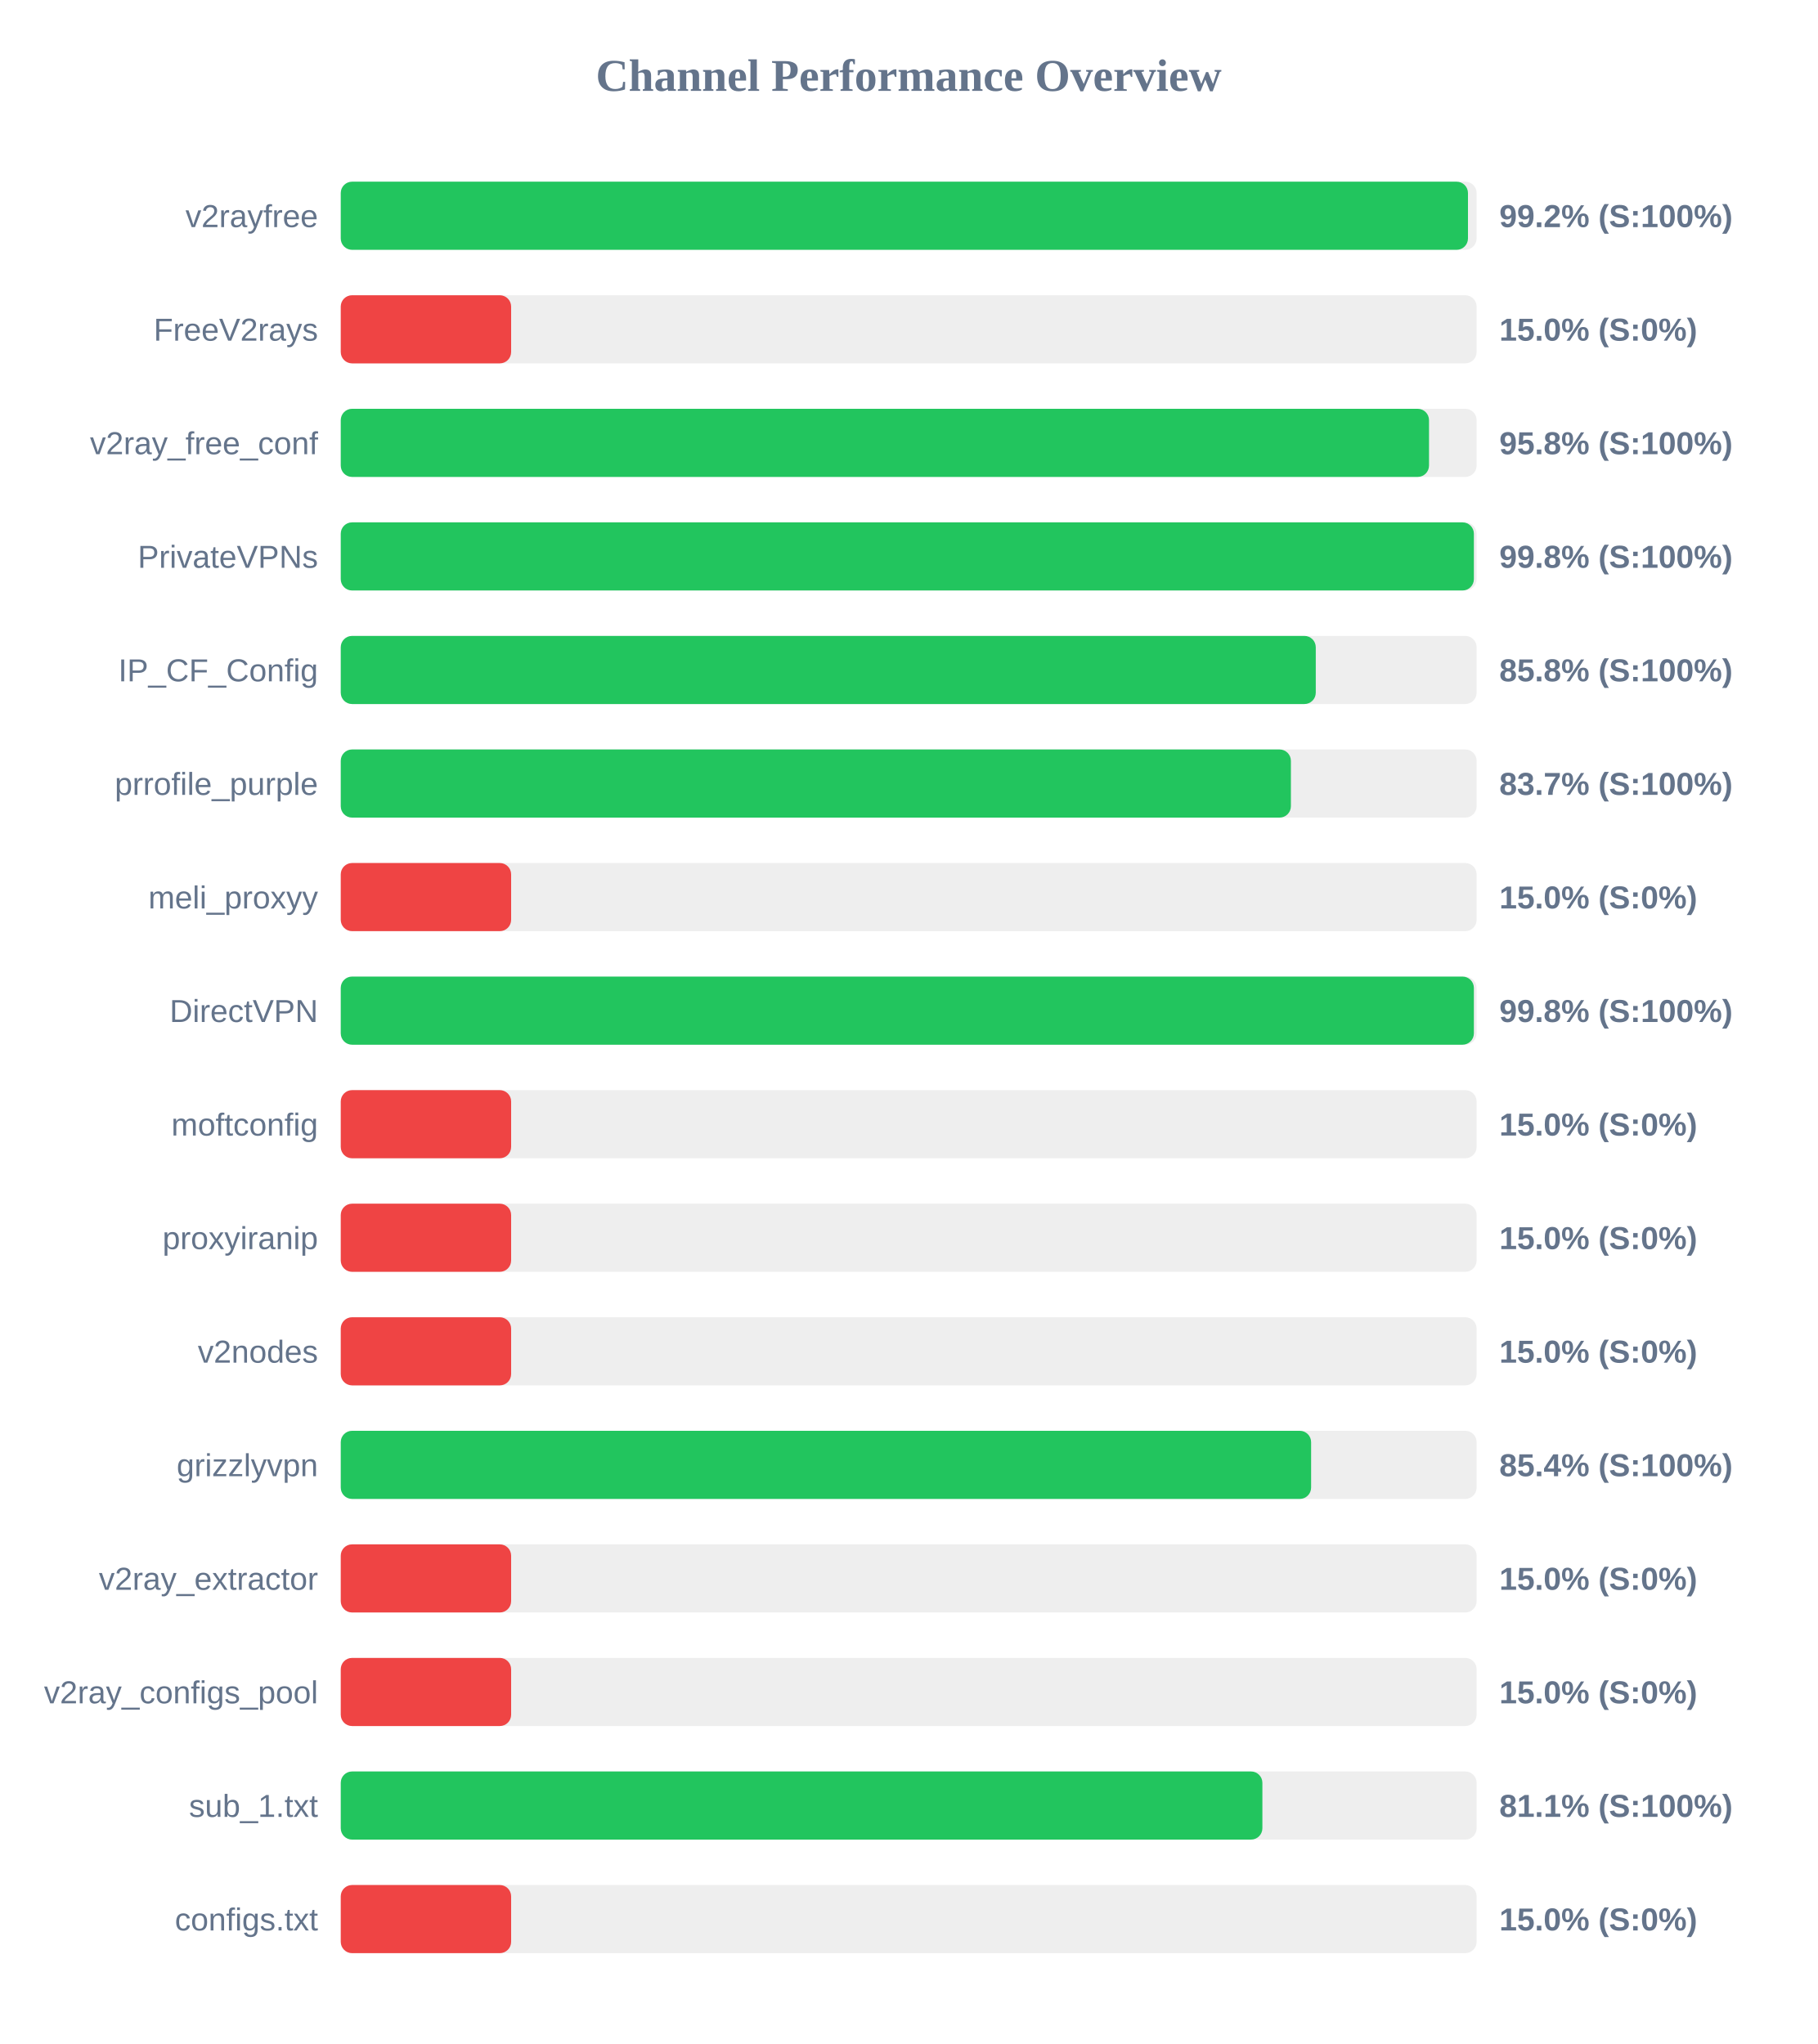
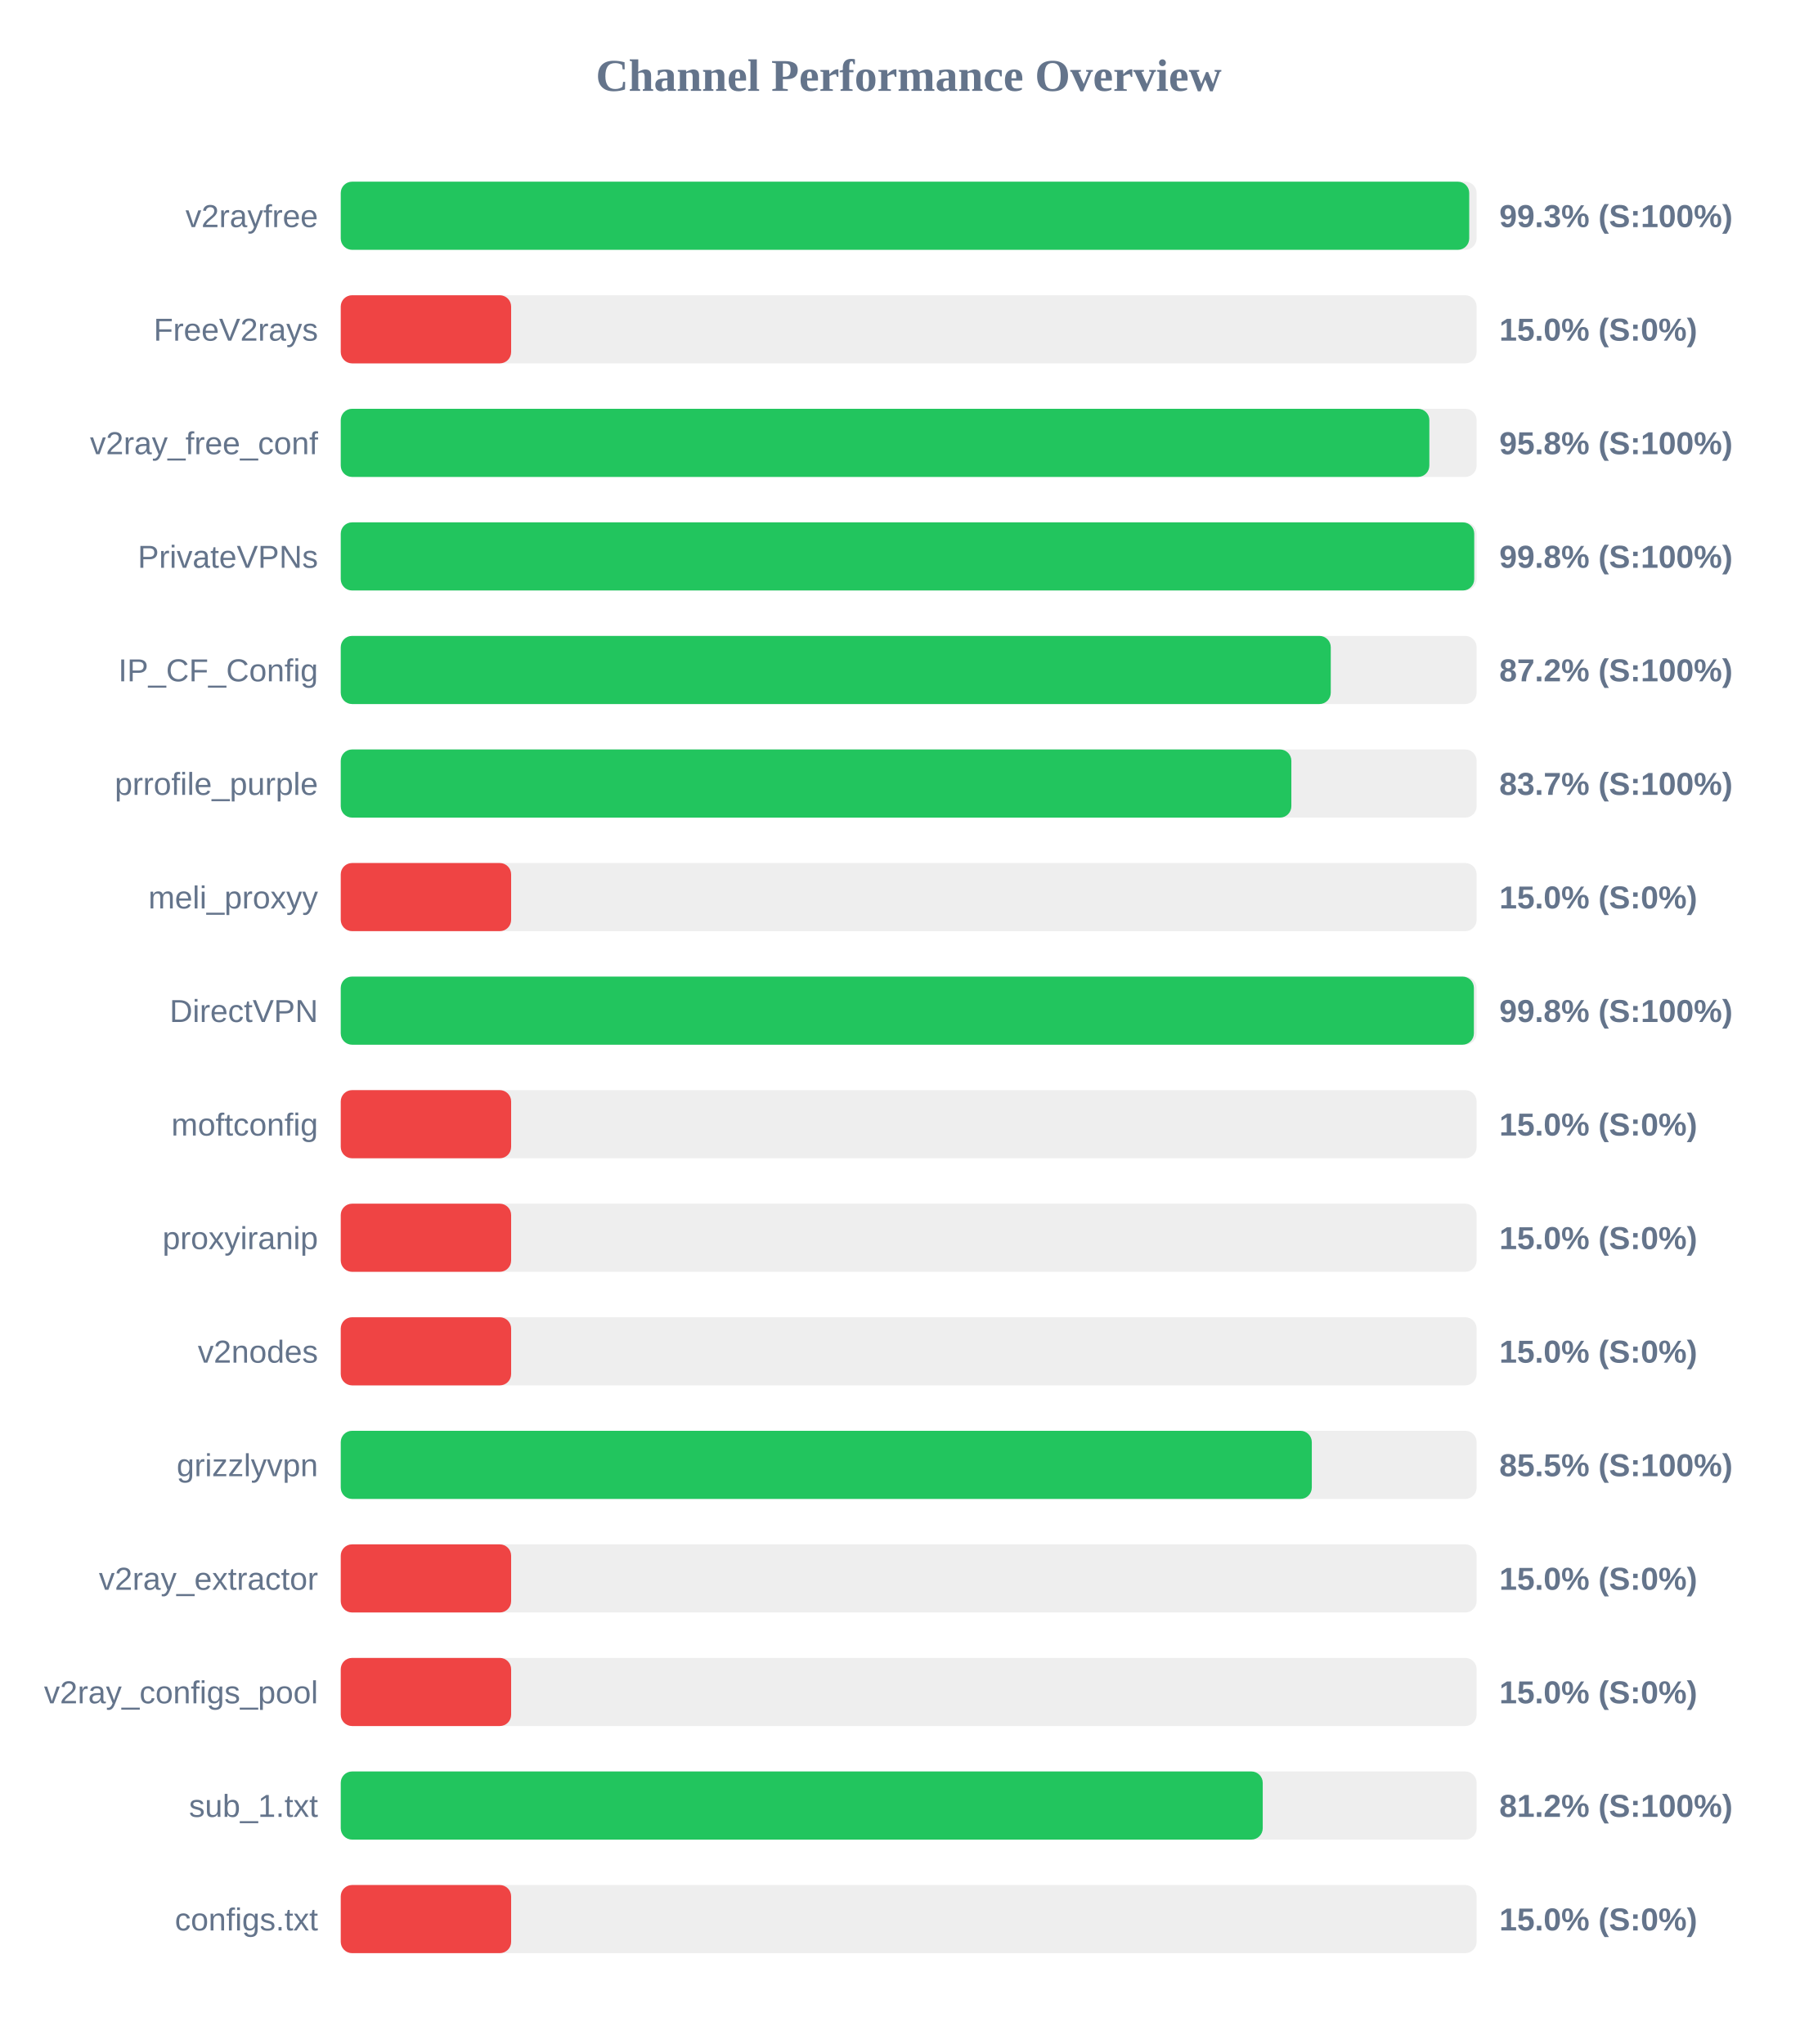
<svg xmlns="http://www.w3.org/2000/svg" width="800" height="900" version="1.1">
  <style>
        .row { font: 14px Arial; fill: #64748b; }
        .score { font: bold 14px Arial; fill: #64748b; }
    </style>
  <text x="400" y="40" text-anchor="middle" font-size="20px" font-weight="bold" fill="#64748b">Channel Performance Overview</text>
  <rect x="150" y="80" width="500" height="30" fill="#eee" rx="5" />
-   <rect x="150" y="80" width="496.2" height="30" fill="#22c55e" rx="5" />
+   <rect x="150" y="80" width="496.75" height="30" fill="#22c55e" rx="5" />
  <text x="140" y="100" text-anchor="end" class="row">v2rayfree</text>
-   <text x="660" y="100" text-anchor="start" class="score">99.2% (S:100%)</text>
+   <text x="660" y="100" text-anchor="start" class="score">99.3% (S:100%)</text>
  <rect x="150" y="130" width="500" height="30" fill="#eee" rx="5" />
  <rect x="150" y="130" width="75.0" height="30" fill="#ef4444" rx="5" />
  <text x="140" y="150" text-anchor="end" class="row">FreeV2rays</text>
  <text x="660" y="150" text-anchor="start" class="score">15.0% (S:0%)</text>
  <rect x="150" y="180" width="500" height="30" fill="#eee" rx="5" />
-   <rect x="150" y="180" width="479.05" height="30" fill="#22c55e" rx="5" />
+   <rect x="150" y="180" width="479.2" height="30" fill="#22c55e" rx="5" />
  <text x="140" y="200" text-anchor="end" class="row">v2ray_free_conf</text>
  <text x="660" y="200" text-anchor="start" class="score">95.8% (S:100%)</text>
  <rect x="150" y="230" width="500" height="30" fill="#eee" rx="5" />
-   <rect x="150" y="230" width="498.8" height="30" fill="#22c55e" rx="5" />
+   <rect x="150" y="230" width="498.95" height="30" fill="#22c55e" rx="5" />
  <text x="140" y="250" text-anchor="end" class="row">PrivateVPNs</text>
  <text x="660" y="250" text-anchor="start" class="score">99.8% (S:100%)</text>
  <rect x="150" y="280" width="500" height="30" fill="#eee" rx="5" />
-   <rect x="150" y="280" width="429.2" height="30" fill="#22c55e" rx="5" />
+   <rect x="150" y="280" width="435.8" height="30" fill="#22c55e" rx="5" />
  <text x="140" y="300" text-anchor="end" class="row">IP_CF_Config</text>
-   <text x="660" y="300" text-anchor="start" class="score">85.8% (S:100%)</text>
+   <text x="660" y="300" text-anchor="start" class="score">87.2% (S:100%)</text>
  <rect x="150" y="330" width="500" height="30" fill="#eee" rx="5" />
-   <rect x="150" y="330" width="418.25" height="30" fill="#22c55e" rx="5" />
+   <rect x="150" y="330" width="418.45" height="30" fill="#22c55e" rx="5" />
  <text x="140" y="350" text-anchor="end" class="row">prrofile_purple</text>
  <text x="660" y="350" text-anchor="start" class="score">83.7% (S:100%)</text>
  <rect x="150" y="380" width="500" height="30" fill="#eee" rx="5" />
  <rect x="150" y="380" width="75.0" height="30" fill="#ef4444" rx="5" />
  <text x="140" y="400" text-anchor="end" class="row">meli_proxyy</text>
  <text x="660" y="400" text-anchor="start" class="score">15.0% (S:0%)</text>
  <rect x="150" y="430" width="500" height="30" fill="#eee" rx="5" />
  <rect x="150" y="430" width="498.8" height="30" fill="#22c55e" rx="5" />
  <text x="140" y="450" text-anchor="end" class="row">DirectVPN</text>
  <text x="660" y="450" text-anchor="start" class="score">99.8% (S:100%)</text>
  <rect x="150" y="480" width="500" height="30" fill="#eee" rx="5" />
  <rect x="150" y="480" width="75.0" height="30" fill="#ef4444" rx="5" />
  <text x="140" y="500" text-anchor="end" class="row">moftconfig</text>
  <text x="660" y="500" text-anchor="start" class="score">15.0% (S:0%)</text>
  <rect x="150" y="530" width="500" height="30" fill="#eee" rx="5" />
  <rect x="150" y="530" width="75.0" height="30" fill="#ef4444" rx="5" />
  <text x="140" y="550" text-anchor="end" class="row">proxyiranip</text>
  <text x="660" y="550" text-anchor="start" class="score">15.0% (S:0%)</text>
  <rect x="150" y="580" width="500" height="30" fill="#eee" rx="5" />
  <rect x="150" y="580" width="75.0" height="30" fill="#ef4444" rx="5" />
  <text x="140" y="600" text-anchor="end" class="row">v2nodes</text>
  <text x="660" y="600" text-anchor="start" class="score">15.0% (S:0%)</text>
  <rect x="150" y="630" width="500" height="30" fill="#eee" rx="5" />
-   <rect x="150" y="630" width="427.15" height="30" fill="#22c55e" rx="5" />
+   <rect x="150" y="630" width="427.45" height="30" fill="#22c55e" rx="5" />
  <text x="140" y="650" text-anchor="end" class="row">grizzlyvpn</text>
-   <text x="660" y="650" text-anchor="start" class="score">85.4% (S:100%)</text>
+   <text x="660" y="650" text-anchor="start" class="score">85.5% (S:100%)</text>
  <rect x="150" y="680" width="500" height="30" fill="#eee" rx="5" />
  <rect x="150" y="680" width="75.0" height="30" fill="#ef4444" rx="5" />
  <text x="140" y="700" text-anchor="end" class="row">v2ray_extractor</text>
  <text x="660" y="700" text-anchor="start" class="score">15.0% (S:0%)</text>
  <rect x="150" y="730" width="500" height="30" fill="#eee" rx="5" />
  <rect x="150" y="730" width="75.0" height="30" fill="#ef4444" rx="5" />
  <text x="140" y="750" text-anchor="end" class="row">v2ray_configs_pool</text>
  <text x="660" y="750" text-anchor="start" class="score">15.0% (S:0%)</text>
  <rect x="150" y="780" width="500" height="30" fill="#eee" rx="5" />
-   <rect x="150" y="780" width="405.7" height="30" fill="#22c55e" rx="5" />
+   <rect x="150" y="780" width="405.85" height="30" fill="#22c55e" rx="5" />
  <text x="140" y="800" text-anchor="end" class="row">sub_1.txt</text>
-   <text x="660" y="800" text-anchor="start" class="score">81.1% (S:100%)</text>
+   <text x="660" y="800" text-anchor="start" class="score">81.2% (S:100%)</text>
  <rect x="150" y="830" width="500" height="30" fill="#eee" rx="5" />
  <rect x="150" y="830" width="75.0" height="30" fill="#ef4444" rx="5" />
  <text x="140" y="850" text-anchor="end" class="row">configs.txt</text>
  <text x="660" y="850" text-anchor="start" class="score">15.0% (S:0%)</text>
</svg>
